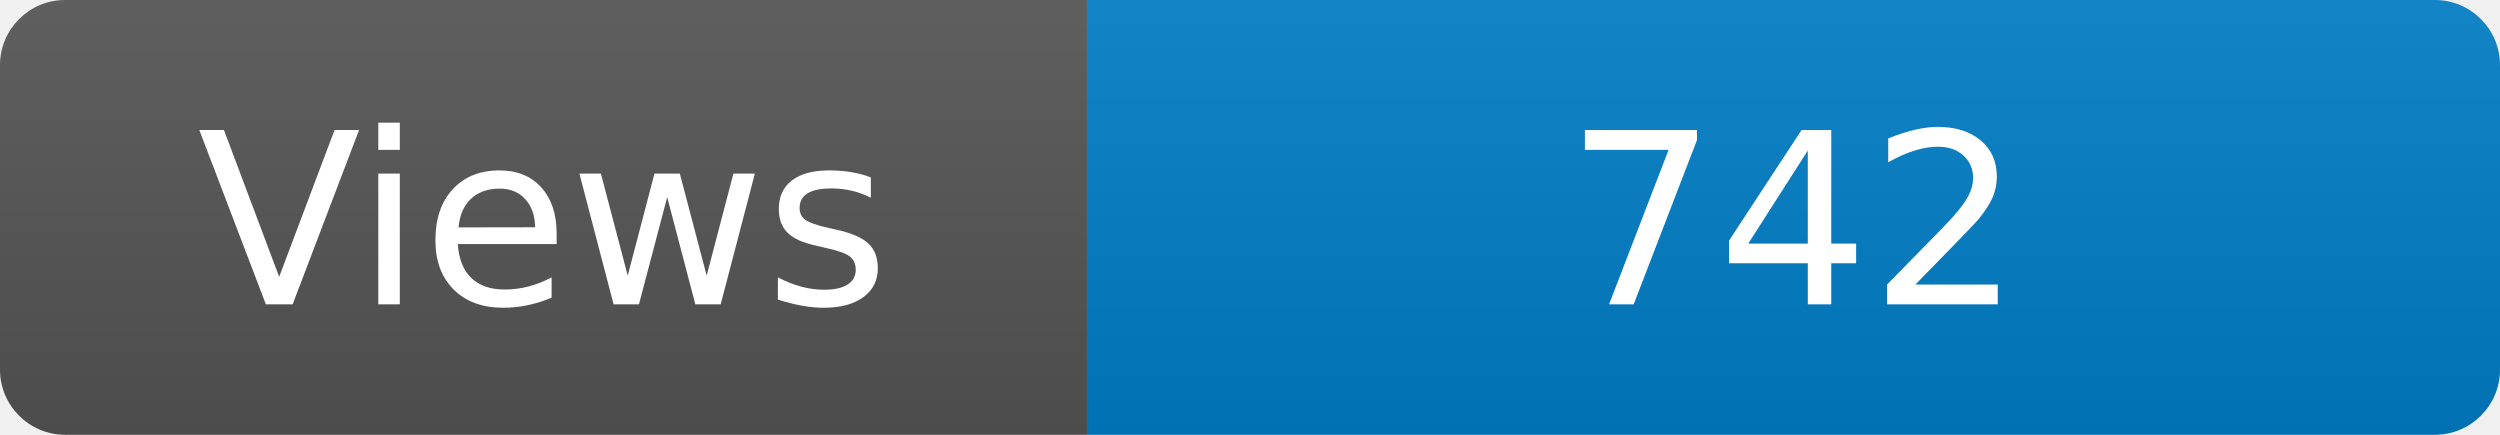
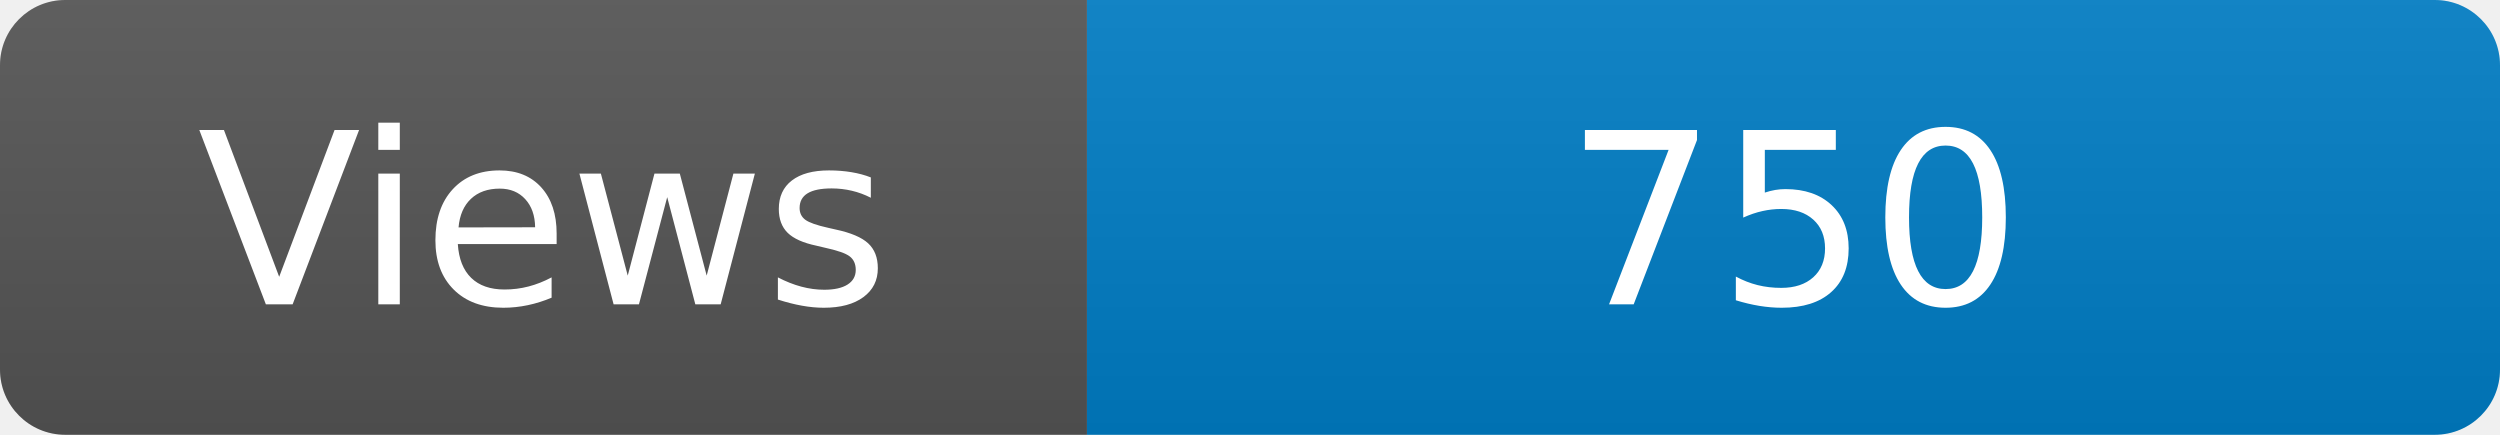
<svg xmlns="http://www.w3.org/2000/svg" width="115" height="20" role="img" aria-label="Maintained?: yes">
  <linearGradient id="s" x2="0" y2="100%">
    <stop offset="0" stop-color="#bbb" stop-opacity=".1" />
    <stop offset="1" stop-opacity=".1" />
  </linearGradient>
  <clipPath id="r">
    <rect width="115" height="20" rx="3" fill="#fff" />
  </clipPath>
  <g clip-path="url(#r)">
    <rect width="50" height="20" fill="#555" />
    <rect x="50" width="160" height="20" fill="#007ec6" />
    <rect width="115" height="20" fill="url(#s)" />
  </g>
  <g fill="#fff" text-anchor="middle" font-family="Verdana,Geneva,DejaVu Sans,sans-serif" font-size="110">
    <text x="250" y="140" transform="scale(.1)" fill="#fff">Views</text>
-     <text x="825" y="140" transform="scale(.1)" fill="#fff">742</text>
+     <text x="825" y="140" transform="scale(.1)" fill="#fff">750</text>
  </g>
</svg>
